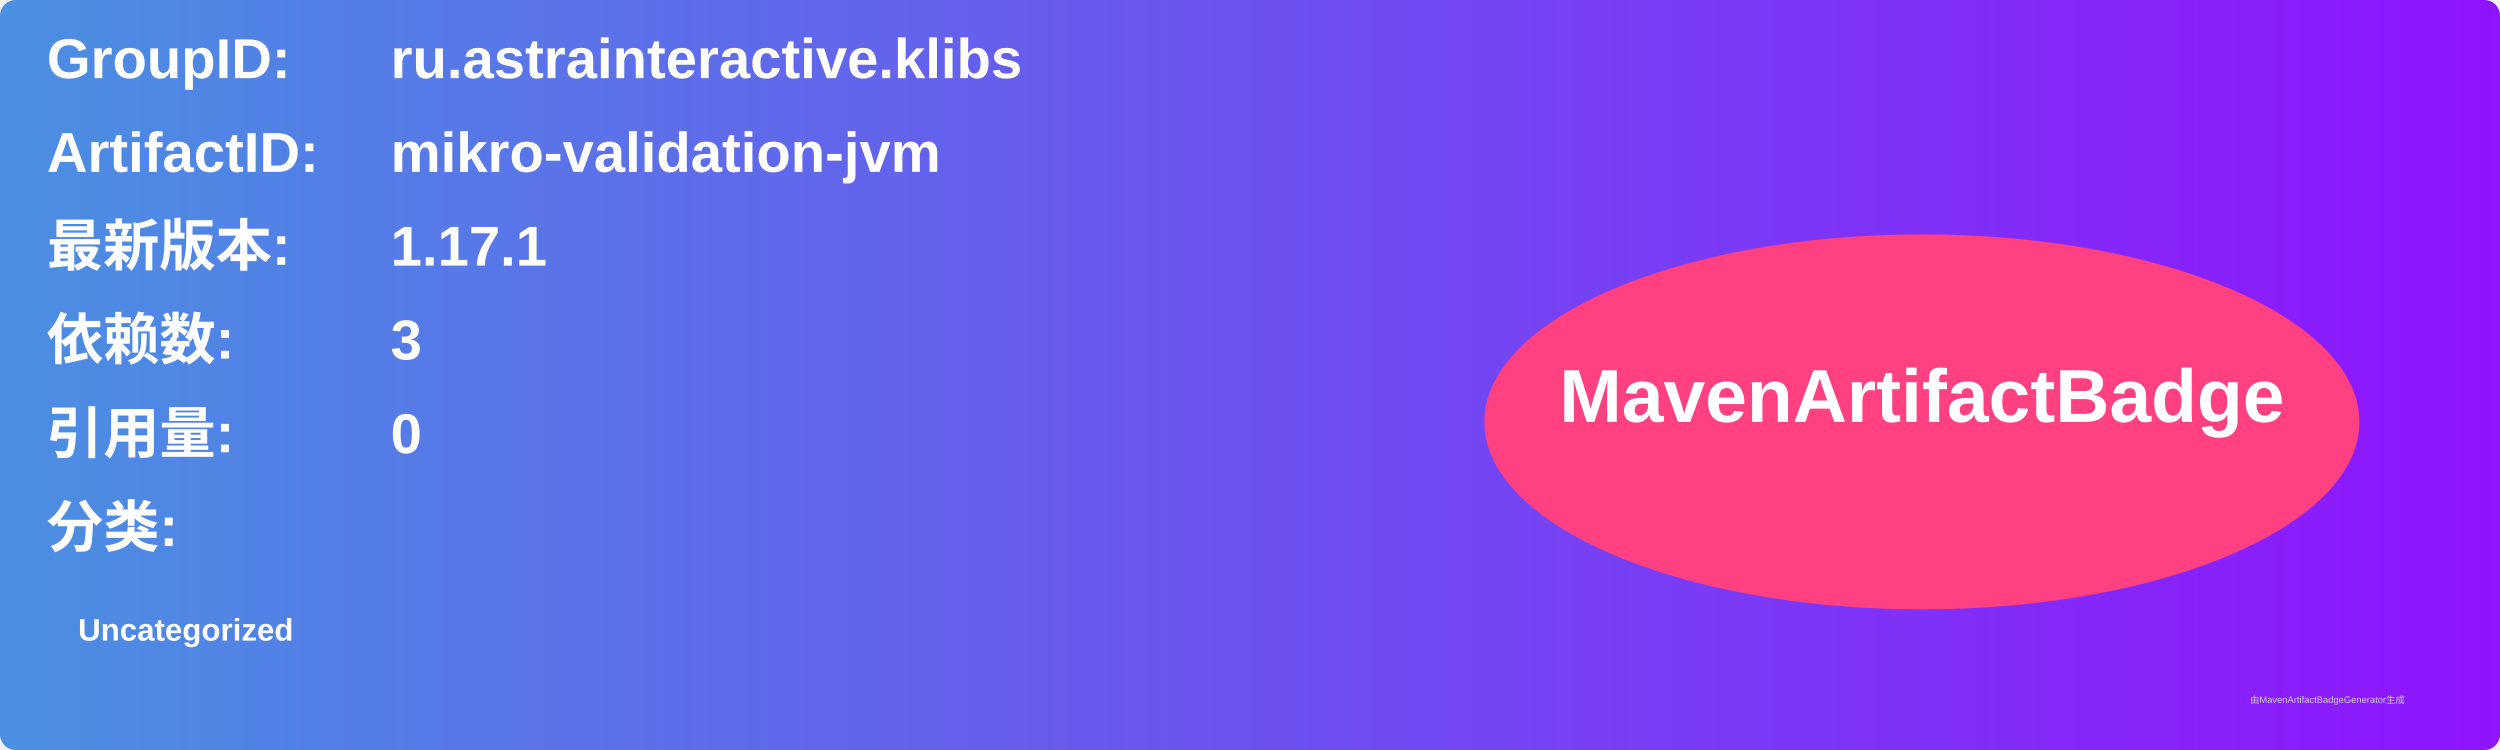
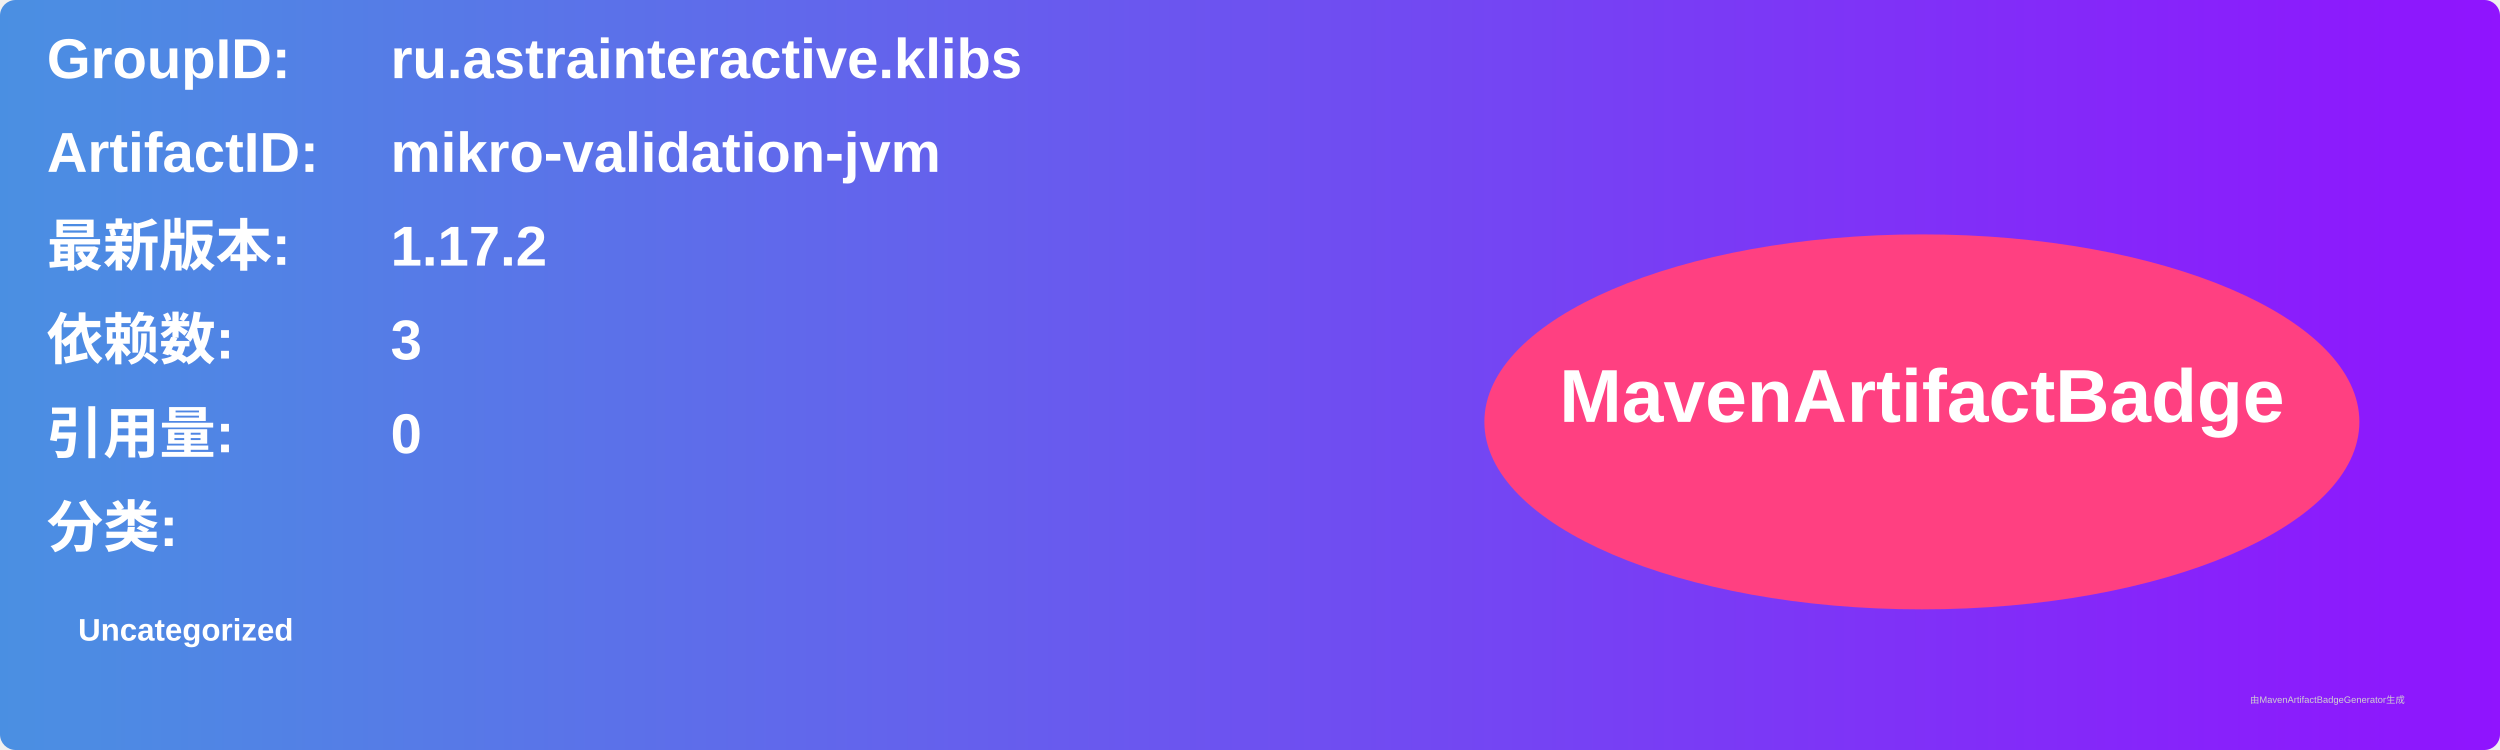
<svg xmlns="http://www.w3.org/2000/svg" width="800" height="240" viewBox="0 0 800 240">
  <linearGradient id="grad" x1="0%" y1="0%" x2="100%" y2="0%">
    <stop offset="0%" stop-color="#4a90e2" />
    <stop offset="100%" stop-color="#9013fe" />
  </linearGradient>
  <rect width="100%" height="100%" rx="5" ry="5" fill="url(#grad)" />
  <g transform="translate(15, 15)">
    <text x="0" y="10" font-family="Arial" font-size="18" fill="white" font-weight="bold" width="260">GroupID:</text>
    <text x="110" y="10" font-family="Arial" font-size="18" fill="white" font-weight="bold" width="460">ru.astrainteractive.klibs</text>
    <text x="0" y="40" font-family="Arial" font-size="18" fill="white" font-weight="bold" width="260">ArtifactID:</text>
    <text x="110" y="40" font-family="Arial" font-size="18" fill="white" font-weight="bold" width="460">mikro-validation-jvm</text>
    <text x="0" y="70" font-family="Arial" font-size="18" fill="white" font-weight="bold">最新版本:</text>
    <text x="110" y="70" font-family="Arial" font-size="18" fill="white" font-weight="bold">
-       <tspan font-weight="bold">1.17.1</tspan>
+       <tspan font-weight="bold">1.17.2</tspan>
    </text>
    <text x="0" y="100" font-family="Arial" font-size="18" fill="white" font-weight="bold">依赖数: </text>
    <text x="110" y="100" font-family="Arial" font-size="18" fill="white">
      <tspan font-weight="bold">3</tspan>
    </text>
    <text x="0" y="130" font-family="Arial" font-size="18" fill="white" font-weight="bold">引用量: </text>
    <text x="110" y="130" font-family="Arial" font-size="18" fill="white">
      <tspan font-weight="bold">0</tspan>
    </text>
    <text x="0" y="160" font-family="Arial" font-size="18" fill="white" font-weight="bold">分类:</text>
    <text x="10" y="190" font-family="Arial" font-size="10" fill="white">
      <tspan font-weight="bold">Uncategorized</tspan>
    </text>
    <ellipse cx="600" cy="120" rx="140" ry="60" fill="#ff4081" />
    <text x="600" y="120" text-anchor="middle" font-family="Arial" font-size="24" fill="white" font-weight="bold">MavenArtifactBadge</text>
  </g>
  <text x="720" y="225" font-family="Arial" font-size="3" fill="#d0d0d0">由MavenArtifactBadgeGenerator生成</text>
</svg>
